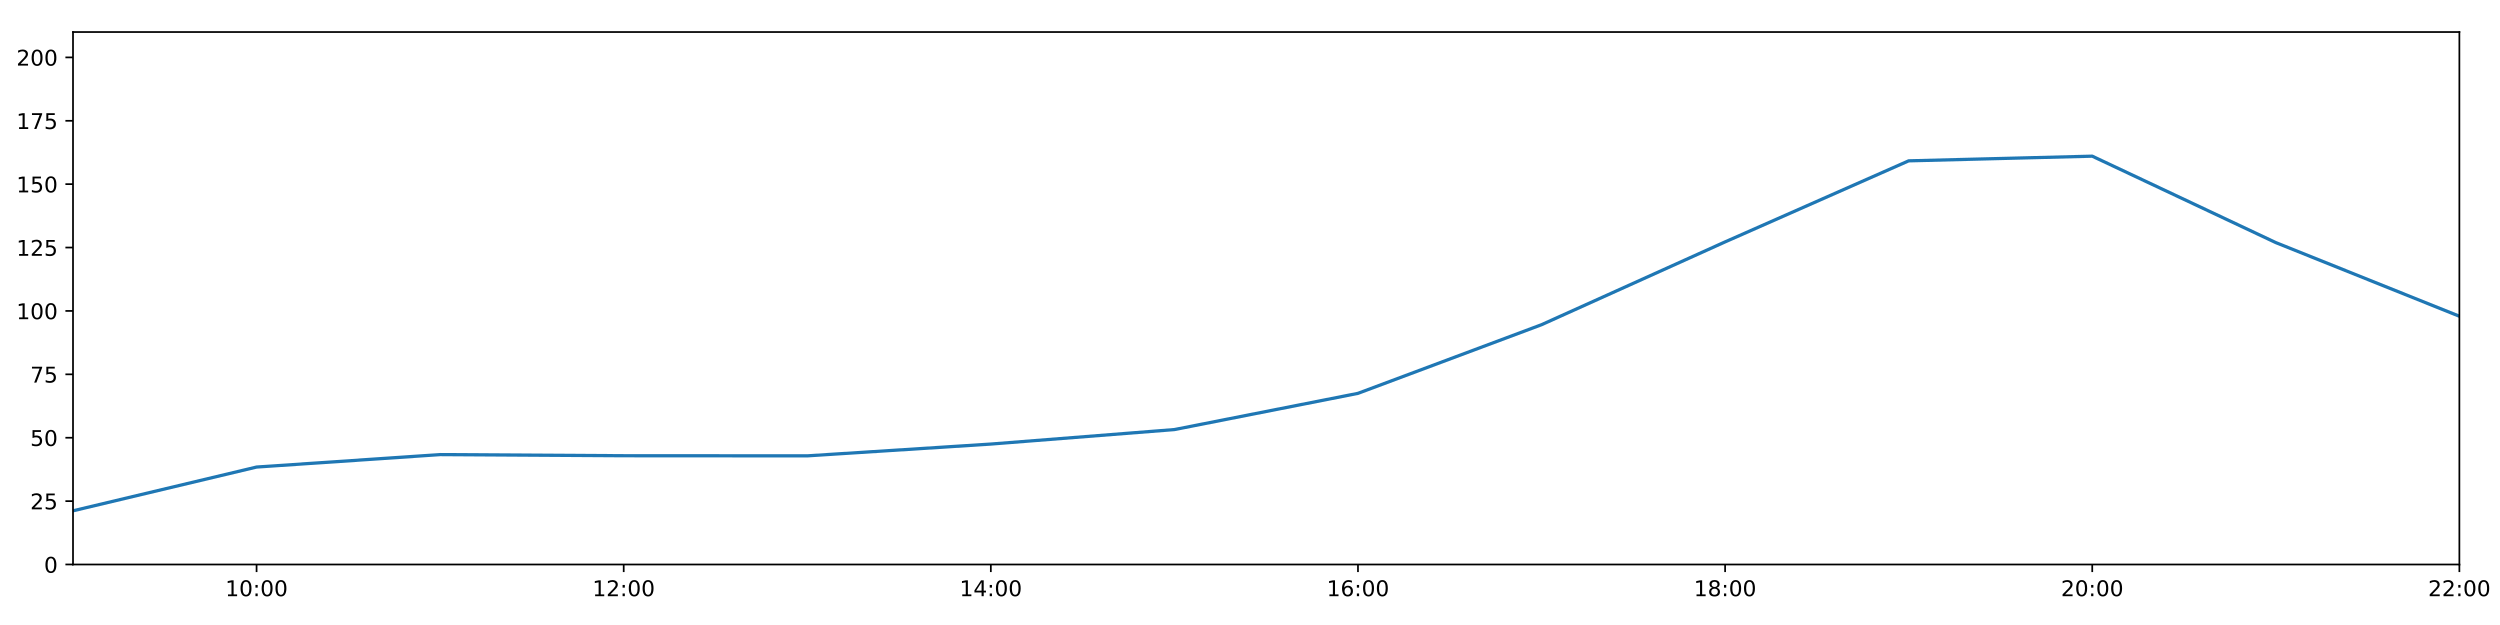
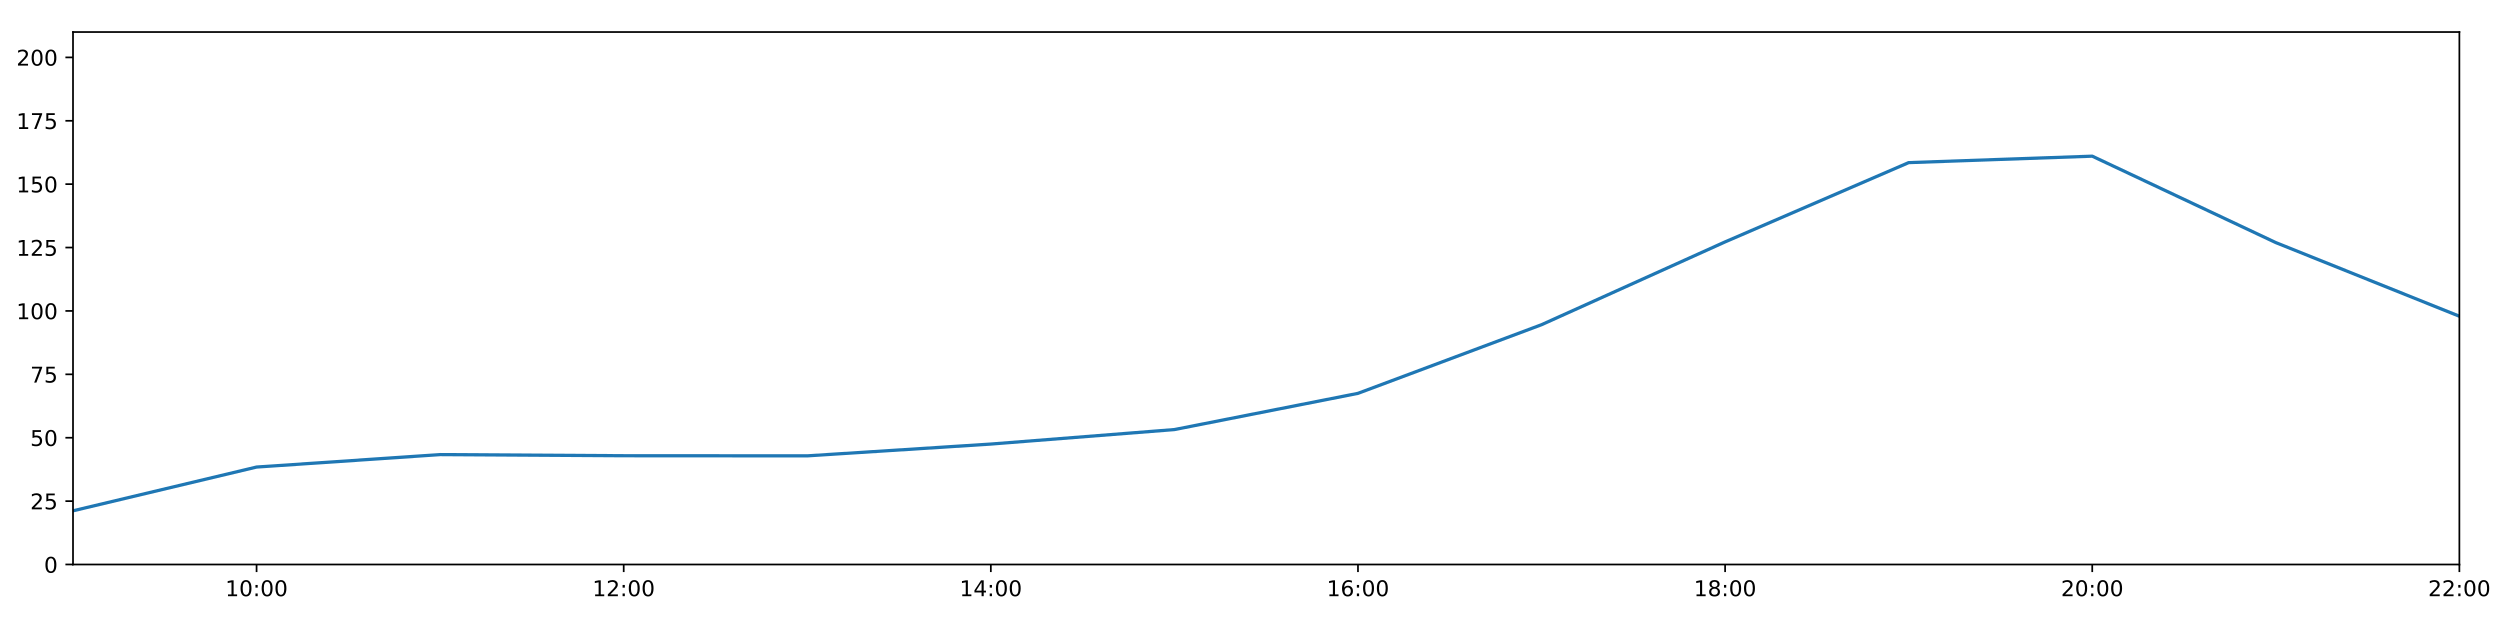
<svg xmlns="http://www.w3.org/2000/svg" xmlns:xlink="http://www.w3.org/1999/xlink" height="288pt" version="1.1" viewBox="0 0 1152 288" width="1152pt">
  <defs>
    <style type="text/css">
*{stroke-linecap:butt;stroke-linejoin:round;}
  </style>
  </defs>
  <g id="figure_1">
    <g id="patch_1">
      <path d="M 0 288  L 1152 288  L 1152 0  L 0 0  z " style="fill:#ffffff;" />
    </g>
    <g id="axes_1">
      <g id="patch_2">
        <path d="M 33.64 260.12  L 1133.28 260.12  L 1133.28 14.76  L 33.64 14.76  z " style="fill:#ffffff;" />
      </g>
      <g id="matplotlib.axis_1">
        <g id="xtick_1">
          <g id="line2d_1">
            <defs>
-               <path d="M 0 0  L 0 3.5  " id="m80da3c7476" style="stroke:#000000;stroke-width:0.8;" />
-             </defs>
-             <g>
-               <use style="stroke:#000000;stroke-width:0.8;" x="118.228" xlink:href="#m80da3c7476" y="260.12" />
+               <path d="M 0 0  L 0 3.5  " id="m04c6d61b86" style="stroke:#000000;stroke-width:0.8;" />
+             </defs>
+             <g>
+               <use style="stroke:#000000;stroke-width:0.8;" x="118.228" xlink:href="#m04c6d61b86" y="260.12" />
            </g>
          </g>
          <g id="text_1">
            <defs>
              <path d="M 12.406 8.297  L 28.516 8.297  L 28.516 63.922  L 10.984 60.406  L 10.984 69.391  L 28.422 72.906  L 38.281 72.906  L 38.281 8.297  L 54.391 8.297  L 54.391 0  L 12.406 0  z " id="DejaVuSans-49" />
              <path d="M 31.781 66.406  Q 24.172 66.406 20.328 58.906  Q 16.5 51.422 16.5 36.375  Q 16.5 21.391 20.328 13.891  Q 24.172 6.391 31.781 6.391  Q 39.453 6.391 43.281 13.891  Q 47.125 21.391 47.125 36.375  Q 47.125 51.422 43.281 58.906  Q 39.453 66.406 31.781 66.406  z M 31.781 74.219  Q 44.047 74.219 50.516 64.516  Q 56.984 54.828 56.984 36.375  Q 56.984 17.969 50.516 8.266  Q 44.047 -1.422 31.781 -1.422  Q 19.531 -1.422 13.062 8.266  Q 6.594 17.969 6.594 36.375  Q 6.594 54.828 13.062 64.516  Q 19.531 74.219 31.781 74.219  z " id="DejaVuSans-48" />
              <path d="M 11.719 12.406  L 22.016 12.406  L 22.016 0  L 11.719 0  z M 11.719 51.703  L 22.016 51.703  L 22.016 39.312  L 11.719 39.312  z " id="DejaVuSans-58" />
            </defs>
            <g transform="translate(103.8183 274.7184)scale(0.1 -0.1)">
              <use xlink:href="#DejaVuSans-49" />
              <use x="63.623" xlink:href="#DejaVuSans-48" />
              <use x="127.246" xlink:href="#DejaVuSans-58" />
              <use x="160.938" xlink:href="#DejaVuSans-48" />
              <use x="224.561" xlink:href="#DejaVuSans-48" />
            </g>
          </g>
        </g>
        <g id="xtick_2">
          <g id="line2d_2">
            <g>
-               <use style="stroke:#000000;stroke-width:0.8;" x="287.403" xlink:href="#m80da3c7476" y="260.12" />
+               <use style="stroke:#000000;stroke-width:0.8;" x="287.403" xlink:href="#m04c6d61b86" y="260.12" />
            </g>
          </g>
          <g id="text_2">
            <defs>
              <path d="M 19.188 8.297  L 53.609 8.297  L 53.609 0  L 7.328 0  L 7.328 8.297  Q 12.938 14.109 22.625 23.891  Q 32.328 33.688 34.812 36.531  Q 39.547 41.844 41.422 45.531  Q 43.312 49.219 43.312 52.781  Q 43.312 58.594 39.234 62.25  Q 35.156 65.922 28.609 65.922  Q 23.969 65.922 18.812 64.312  Q 13.672 62.703 7.812 59.422  L 7.812 69.391  Q 13.766 71.781 18.938 73  Q 24.125 74.219 28.422 74.219  Q 39.75 74.219 46.484 68.547  Q 53.219 62.891 53.219 53.422  Q 53.219 48.922 51.531 44.891  Q 49.859 40.875 45.406 35.406  Q 44.188 33.984 37.641 27.219  Q 31.109 20.453 19.188 8.297  z " id="DejaVuSans-50" />
            </defs>
            <g transform="translate(272.9937 274.7184)scale(0.1 -0.1)">
              <use xlink:href="#DejaVuSans-49" />
              <use x="63.623" xlink:href="#DejaVuSans-50" />
              <use x="127.246" xlink:href="#DejaVuSans-58" />
              <use x="160.938" xlink:href="#DejaVuSans-48" />
              <use x="224.561" xlink:href="#DejaVuSans-48" />
            </g>
          </g>
        </g>
        <g id="xtick_3">
          <g id="line2d_3">
            <g>
-               <use style="stroke:#000000;stroke-width:0.8;" x="456.578" xlink:href="#m80da3c7476" y="260.12" />
+               <use style="stroke:#000000;stroke-width:0.8;" x="456.578" xlink:href="#m04c6d61b86" y="260.12" />
            </g>
          </g>
          <g id="text_3">
            <defs>
              <path d="M 37.797 64.312  L 12.891 25.391  L 37.797 25.391  z M 35.203 72.906  L 47.609 72.906  L 47.609 25.391  L 58.016 25.391  L 58.016 17.188  L 47.609 17.188  L 47.609 0  L 37.797 0  L 37.797 17.188  L 4.891 17.188  L 4.891 26.703  z " id="DejaVuSans-52" />
            </defs>
            <g transform="translate(442.1691 274.7184)scale(0.1 -0.1)">
              <use xlink:href="#DejaVuSans-49" />
              <use x="63.623" xlink:href="#DejaVuSans-52" />
              <use x="127.246" xlink:href="#DejaVuSans-58" />
              <use x="160.938" xlink:href="#DejaVuSans-48" />
              <use x="224.561" xlink:href="#DejaVuSans-48" />
            </g>
          </g>
        </g>
        <g id="xtick_4">
          <g id="line2d_4">
            <g>
-               <use style="stroke:#000000;stroke-width:0.8;" x="625.754" xlink:href="#m80da3c7476" y="260.12" />
+               <use style="stroke:#000000;stroke-width:0.8;" x="625.754" xlink:href="#m04c6d61b86" y="260.12" />
            </g>
          </g>
          <g id="text_4">
            <defs>
              <path d="M 33.016 40.375  Q 26.375 40.375 22.484 35.828  Q 18.609 31.297 18.609 23.391  Q 18.609 15.531 22.484 10.953  Q 26.375 6.391 33.016 6.391  Q 39.656 6.391 43.531 10.953  Q 47.406 15.531 47.406 23.391  Q 47.406 31.297 43.531 35.828  Q 39.656 40.375 33.016 40.375  z M 52.594 71.297  L 52.594 62.312  Q 48.875 64.062 45.094 64.984  Q 41.312 65.922 37.594 65.922  Q 27.828 65.922 22.672 59.328  Q 17.531 52.734 16.797 39.406  Q 19.672 43.656 24.016 45.922  Q 28.375 48.188 33.594 48.188  Q 44.578 48.188 50.953 41.516  Q 57.328 34.859 57.328 23.391  Q 57.328 12.156 50.688 5.359  Q 44.047 -1.422 33.016 -1.422  Q 20.359 -1.422 13.672 8.266  Q 6.984 17.969 6.984 36.375  Q 6.984 53.656 15.188 63.938  Q 23.391 74.219 37.203 74.219  Q 40.922 74.219 44.703 73.484  Q 48.484 72.75 52.594 71.297  z " id="DejaVuSans-54" />
            </defs>
            <g transform="translate(611.3445 274.7184)scale(0.1 -0.1)">
              <use xlink:href="#DejaVuSans-49" />
              <use x="63.623" xlink:href="#DejaVuSans-54" />
              <use x="127.246" xlink:href="#DejaVuSans-58" />
              <use x="160.938" xlink:href="#DejaVuSans-48" />
              <use x="224.561" xlink:href="#DejaVuSans-48" />
            </g>
          </g>
        </g>
        <g id="xtick_5">
          <g id="line2d_5">
            <g>
-               <use style="stroke:#000000;stroke-width:0.8;" x="794.929" xlink:href="#m80da3c7476" y="260.12" />
+               <use style="stroke:#000000;stroke-width:0.8;" x="794.929" xlink:href="#m04c6d61b86" y="260.12" />
            </g>
          </g>
          <g id="text_5">
            <defs>
              <path d="M 31.781 34.625  Q 24.75 34.625 20.719 30.859  Q 16.703 27.094 16.703 20.516  Q 16.703 13.922 20.719 10.156  Q 24.75 6.391 31.781 6.391  Q 38.812 6.391 42.859 10.172  Q 46.922 13.969 46.922 20.516  Q 46.922 27.094 42.891 30.859  Q 38.875 34.625 31.781 34.625  z M 21.922 38.812  Q 15.578 40.375 12.031 44.719  Q 8.5 49.078 8.5 55.328  Q 8.5 64.062 14.719 69.141  Q 20.953 74.219 31.781 74.219  Q 42.672 74.219 48.875 69.141  Q 55.078 64.062 55.078 55.328  Q 55.078 49.078 51.531 44.719  Q 48 40.375 41.703 38.812  Q 48.828 37.156 52.797 32.312  Q 56.781 27.484 56.781 20.516  Q 56.781 9.906 50.312 4.234  Q 43.844 -1.422 31.781 -1.422  Q 19.734 -1.422 13.25 4.234  Q 6.781 9.906 6.781 20.516  Q 6.781 27.484 10.781 32.312  Q 14.797 37.156 21.922 38.812  z M 18.312 54.391  Q 18.312 48.734 21.844 45.562  Q 25.391 42.391 31.781 42.391  Q 38.141 42.391 41.719 45.562  Q 45.312 48.734 45.312 54.391  Q 45.312 60.062 41.719 63.234  Q 38.141 66.406 31.781 66.406  Q 25.391 66.406 21.844 63.234  Q 18.312 60.062 18.312 54.391  z " id="DejaVuSans-56" />
            </defs>
            <g transform="translate(780.5199 274.7184)scale(0.1 -0.1)">
              <use xlink:href="#DejaVuSans-49" />
              <use x="63.623" xlink:href="#DejaVuSans-56" />
              <use x="127.246" xlink:href="#DejaVuSans-58" />
              <use x="160.938" xlink:href="#DejaVuSans-48" />
              <use x="224.561" xlink:href="#DejaVuSans-48" />
            </g>
          </g>
        </g>
        <g id="xtick_6">
          <g id="line2d_6">
            <g>
-               <use style="stroke:#000000;stroke-width:0.8;" x="964.105" xlink:href="#m80da3c7476" y="260.12" />
+               <use style="stroke:#000000;stroke-width:0.8;" x="964.105" xlink:href="#m04c6d61b86" y="260.12" />
            </g>
          </g>
          <g id="text_6">
            <g transform="translate(949.6952 274.7184)scale(0.1 -0.1)">
              <use xlink:href="#DejaVuSans-50" />
              <use x="63.623" xlink:href="#DejaVuSans-48" />
              <use x="127.246" xlink:href="#DejaVuSans-58" />
              <use x="160.938" xlink:href="#DejaVuSans-48" />
              <use x="224.561" xlink:href="#DejaVuSans-48" />
            </g>
          </g>
        </g>
        <g id="xtick_7">
          <g id="line2d_7">
            <g>
-               <use style="stroke:#000000;stroke-width:0.8;" x="1133.28" xlink:href="#m80da3c7476" y="260.12" />
+               <use style="stroke:#000000;stroke-width:0.8;" x="1133.28" xlink:href="#m04c6d61b86" y="260.12" />
            </g>
          </g>
          <g id="text_7">
            <g transform="translate(1118.871 274.7184)scale(0.1 -0.1)">
              <use xlink:href="#DejaVuSans-50" />
              <use x="63.623" xlink:href="#DejaVuSans-50" />
              <use x="127.246" xlink:href="#DejaVuSans-58" />
              <use x="160.938" xlink:href="#DejaVuSans-48" />
              <use x="224.561" xlink:href="#DejaVuSans-48" />
            </g>
          </g>
        </g>
      </g>
      <g id="matplotlib.axis_2">
        <g id="ytick_1">
          <g id="line2d_8">
            <defs>
-               <path d="M 0 0  L -3.5 0  " id="m3da1acc7de" style="stroke:#000000;stroke-width:0.8;" />
-             </defs>
-             <g>
-               <use style="stroke:#000000;stroke-width:0.8;" x="33.64" xlink:href="#m3da1acc7de" y="260.12" />
+               <path d="M 0 0  L -3.5 0  " id="m1504b43156" style="stroke:#000000;stroke-width:0.8;" />
+             </defs>
+             <g>
+               <use style="stroke:#000000;stroke-width:0.8;" x="33.64" xlink:href="#m1504b43156" y="260.12" />
            </g>
          </g>
          <g id="text_8">
            <g transform="translate(20.2775 263.9192)scale(0.1 -0.1)">
              <use xlink:href="#DejaVuSans-48" />
            </g>
          </g>
        </g>
        <g id="ytick_2">
          <g id="line2d_9">
            <g>
-               <use style="stroke:#000000;stroke-width:0.8;" x="33.64" xlink:href="#m3da1acc7de" y="230.91" />
+               <use style="stroke:#000000;stroke-width:0.8;" x="33.64" xlink:href="#m1504b43156" y="230.91" />
            </g>
          </g>
          <g id="text_9">
            <defs>
              <path d="M 10.797 72.906  L 49.516 72.906  L 49.516 64.594  L 19.828 64.594  L 19.828 46.734  Q 21.969 47.469 24.109 47.828  Q 26.266 48.188 28.422 48.188  Q 40.625 48.188 47.75 41.5  Q 54.891 34.812 54.891 23.391  Q 54.891 11.625 47.562 5.094  Q 40.234 -1.422 26.906 -1.422  Q 22.312 -1.422 17.547 -0.641  Q 12.797 0.141 7.719 1.703  L 7.719 11.625  Q 12.109 9.234 16.797 8.062  Q 21.484 6.891 26.703 6.891  Q 35.156 6.891 40.078 11.328  Q 45.016 15.766 45.016 23.391  Q 45.016 31 40.078 35.438  Q 35.156 39.891 26.703 39.891  Q 22.75 39.891 18.812 39.016  Q 14.891 38.141 10.797 36.281  z " id="DejaVuSans-53" />
            </defs>
            <g transform="translate(13.915 234.7097)scale(0.1 -0.1)">
              <use xlink:href="#DejaVuSans-50" />
              <use x="63.623" xlink:href="#DejaVuSans-53" />
            </g>
          </g>
        </g>
        <g id="ytick_3">
          <g id="line2d_10">
            <g>
-               <use style="stroke:#000000;stroke-width:0.8;" x="33.64" xlink:href="#m3da1acc7de" y="201.701" />
+               <use style="stroke:#000000;stroke-width:0.8;" x="33.64" xlink:href="#m1504b43156" y="201.701" />
            </g>
          </g>
          <g id="text_10">
            <g transform="translate(13.915 205.5002)scale(0.1 -0.1)">
              <use xlink:href="#DejaVuSans-53" />
              <use x="63.623" xlink:href="#DejaVuSans-48" />
            </g>
          </g>
        </g>
        <g id="ytick_4">
          <g id="line2d_11">
            <g>
-               <use style="stroke:#000000;stroke-width:0.8;" x="33.64" xlink:href="#m3da1acc7de" y="172.491" />
+               <use style="stroke:#000000;stroke-width:0.8;" x="33.64" xlink:href="#m1504b43156" y="172.491" />
            </g>
          </g>
          <g id="text_11">
            <defs>
              <path d="M 8.203 72.906  L 55.078 72.906  L 55.078 68.703  L 28.609 0  L 18.312 0  L 43.219 64.594  L 8.203 64.594  z " id="DejaVuSans-55" />
            </defs>
            <g transform="translate(13.915 176.2906)scale(0.1 -0.1)">
              <use xlink:href="#DejaVuSans-55" />
              <use x="63.623" xlink:href="#DejaVuSans-53" />
            </g>
          </g>
        </g>
        <g id="ytick_5">
          <g id="line2d_12">
            <g>
-               <use style="stroke:#000000;stroke-width:0.8;" x="33.64" xlink:href="#m3da1acc7de" y="143.282" />
+               <use style="stroke:#000000;stroke-width:0.8;" x="33.64" xlink:href="#m1504b43156" y="143.282" />
            </g>
          </g>
          <g id="text_12">
            <g transform="translate(7.5525 147.0811)scale(0.1 -0.1)">
              <use xlink:href="#DejaVuSans-49" />
              <use x="63.623" xlink:href="#DejaVuSans-48" />
              <use x="127.246" xlink:href="#DejaVuSans-48" />
            </g>
          </g>
        </g>
        <g id="ytick_6">
          <g id="line2d_13">
            <g>
-               <use style="stroke:#000000;stroke-width:0.8;" x="33.64" xlink:href="#m3da1acc7de" y="114.072" />
+               <use style="stroke:#000000;stroke-width:0.8;" x="33.64" xlink:href="#m1504b43156" y="114.072" />
            </g>
          </g>
          <g id="text_13">
            <g transform="translate(7.5525 117.8716)scale(0.1 -0.1)">
              <use xlink:href="#DejaVuSans-49" />
              <use x="63.623" xlink:href="#DejaVuSans-50" />
              <use x="127.246" xlink:href="#DejaVuSans-53" />
            </g>
          </g>
        </g>
        <g id="ytick_7">
          <g id="line2d_14">
            <g>
-               <use style="stroke:#000000;stroke-width:0.8;" x="33.64" xlink:href="#m3da1acc7de" y="84.863" />
+               <use style="stroke:#000000;stroke-width:0.8;" x="33.64" xlink:href="#m1504b43156" y="84.863" />
            </g>
          </g>
          <g id="text_14">
            <g transform="translate(7.5525 88.66208)scale(0.1 -0.1)">
              <use xlink:href="#DejaVuSans-49" />
              <use x="63.623" xlink:href="#DejaVuSans-53" />
              <use x="127.246" xlink:href="#DejaVuSans-48" />
            </g>
          </g>
        </g>
        <g id="ytick_8">
          <g id="line2d_15">
            <g>
-               <use style="stroke:#000000;stroke-width:0.8;" x="33.64" xlink:href="#m3da1acc7de" y="55.653" />
+               <use style="stroke:#000000;stroke-width:0.8;" x="33.64" xlink:href="#m1504b43156" y="55.653" />
            </g>
          </g>
          <g id="text_15">
            <g transform="translate(7.5525 59.45255)scale(0.1 -0.1)">
              <use xlink:href="#DejaVuSans-49" />
              <use x="63.623" xlink:href="#DejaVuSans-55" />
              <use x="127.246" xlink:href="#DejaVuSans-53" />
            </g>
          </g>
        </g>
        <g id="ytick_9">
          <g id="line2d_16">
            <g>
-               <use style="stroke:#000000;stroke-width:0.8;" x="33.64" xlink:href="#m3da1acc7de" y="26.444" />
+               <use style="stroke:#000000;stroke-width:0.8;" x="33.64" xlink:href="#m1504b43156" y="26.444" />
            </g>
          </g>
          <g id="text_16">
            <g transform="translate(7.5525 30.24303)scale(0.1 -0.1)">
              <use xlink:href="#DejaVuSans-50" />
              <use x="63.623" xlink:href="#DejaVuSans-48" />
              <use x="127.246" xlink:href="#DejaVuSans-48" />
            </g>
          </g>
        </g>
      </g>
      <g id="line2d_17">
-         <path clip-path="url(#p82a8679933)" d="M 33.64 235.375  L 118.228 215.215  L 202.815 209.477  L 287.403 210  L 371.991 210.059  L 456.578 204.622  L 541.166 197.945  L 625.754 181.254  L 710.342 149.625  L 794.929 111.463  L 879.517 74.114  L 964.105 71.962  L 1048.692 111.789  L 1133.28 145.72  " style="fill:none;stroke:#1f77b4;stroke-linecap:square;stroke-width:1.5;" />
+         <path clip-path="url(#p1b775e7b34)" d="M 33.64 235.375  L 118.228 215.215  L 202.815 209.477  L 287.403 210  L 371.991 210.059  L 456.578 204.622  L 541.166 197.945  L 625.754 181.254  L 710.342 149.625  L 794.929 111.463  L 879.517 74.932  L 964.105 71.962  L 1048.692 111.789  L 1133.28 145.72  " style="fill:none;stroke:#1f77b4;stroke-linecap:square;stroke-width:1.5;" />
      </g>
      <g id="patch_3">
        <path d="M 33.64 260.12  L 33.64 14.76  " style="fill:none;stroke:#000000;stroke-linecap:square;stroke-linejoin:miter;stroke-width:0.8;" />
      </g>
      <g id="patch_4">
        <path d="M 1133.28 260.12  L 1133.28 14.76  " style="fill:none;stroke:#000000;stroke-linecap:square;stroke-linejoin:miter;stroke-width:0.8;" />
      </g>
      <g id="patch_5">
        <path d="M 33.64 260.12  L 1133.28 260.12  " style="fill:none;stroke:#000000;stroke-linecap:square;stroke-linejoin:miter;stroke-width:0.8;" />
      </g>
      <g id="patch_6">
        <path d="M 33.64 14.76  L 1133.28 14.76  " style="fill:none;stroke:#000000;stroke-linecap:square;stroke-linejoin:miter;stroke-width:0.8;" />
      </g>
    </g>
  </g>
  <defs>
-     <clipPath id="p82a8679933">
+     <clipPath id="p1b775e7b34">
      <rect height="245.36" width="1099.64" x="33.64" y="14.76" />
    </clipPath>
  </defs>
</svg>
